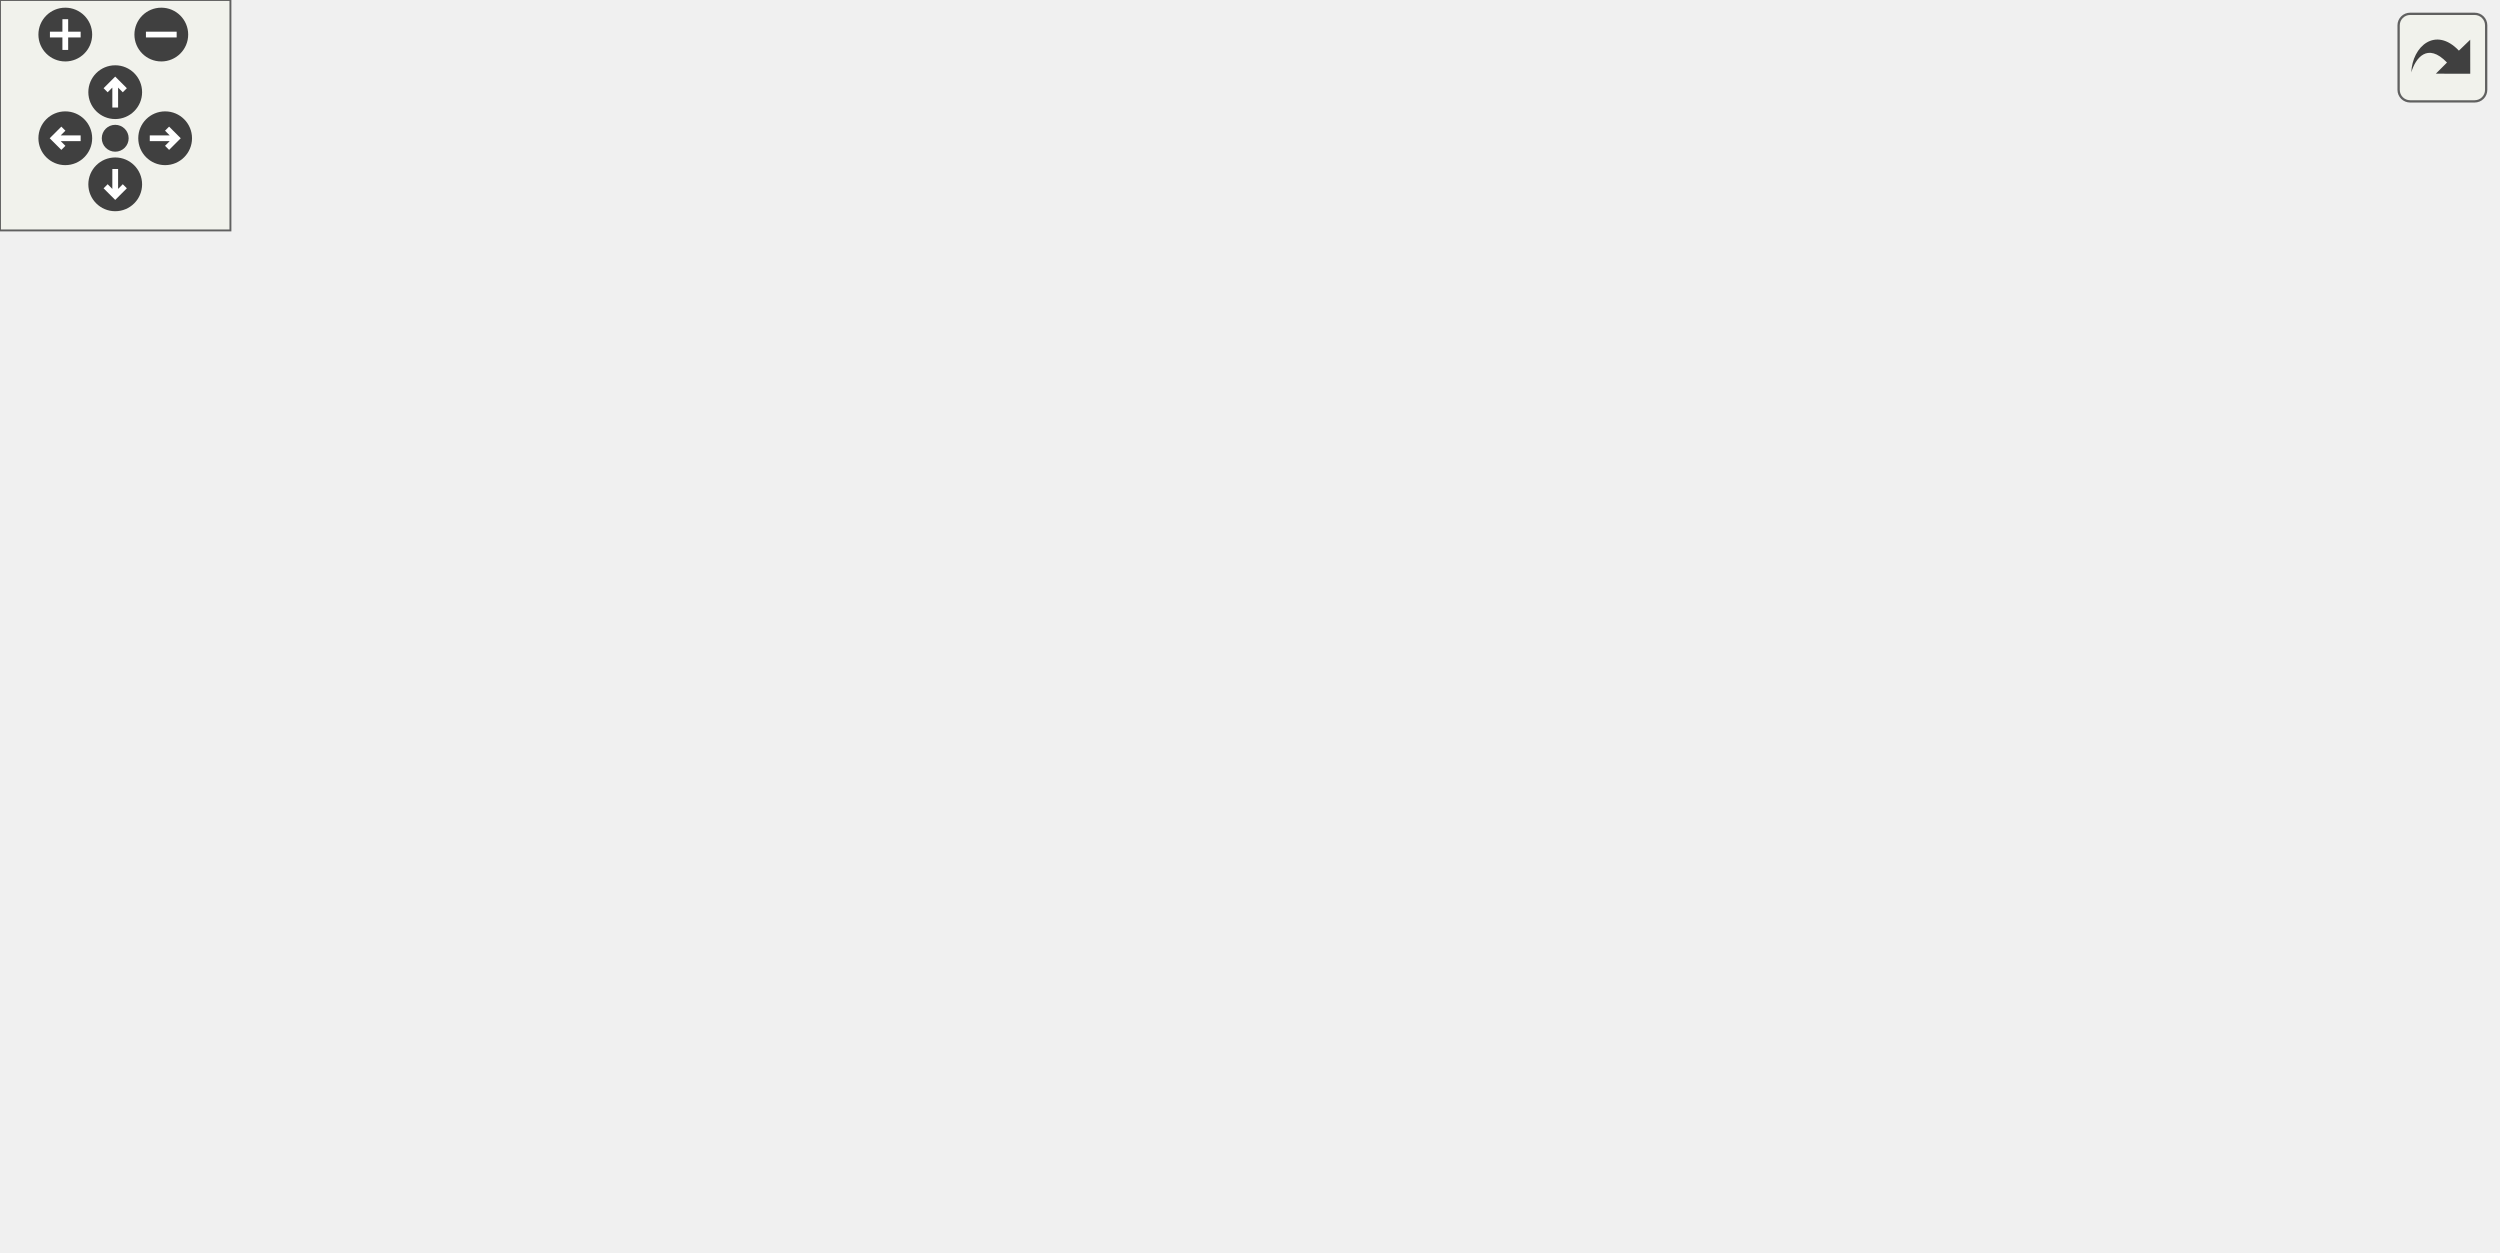
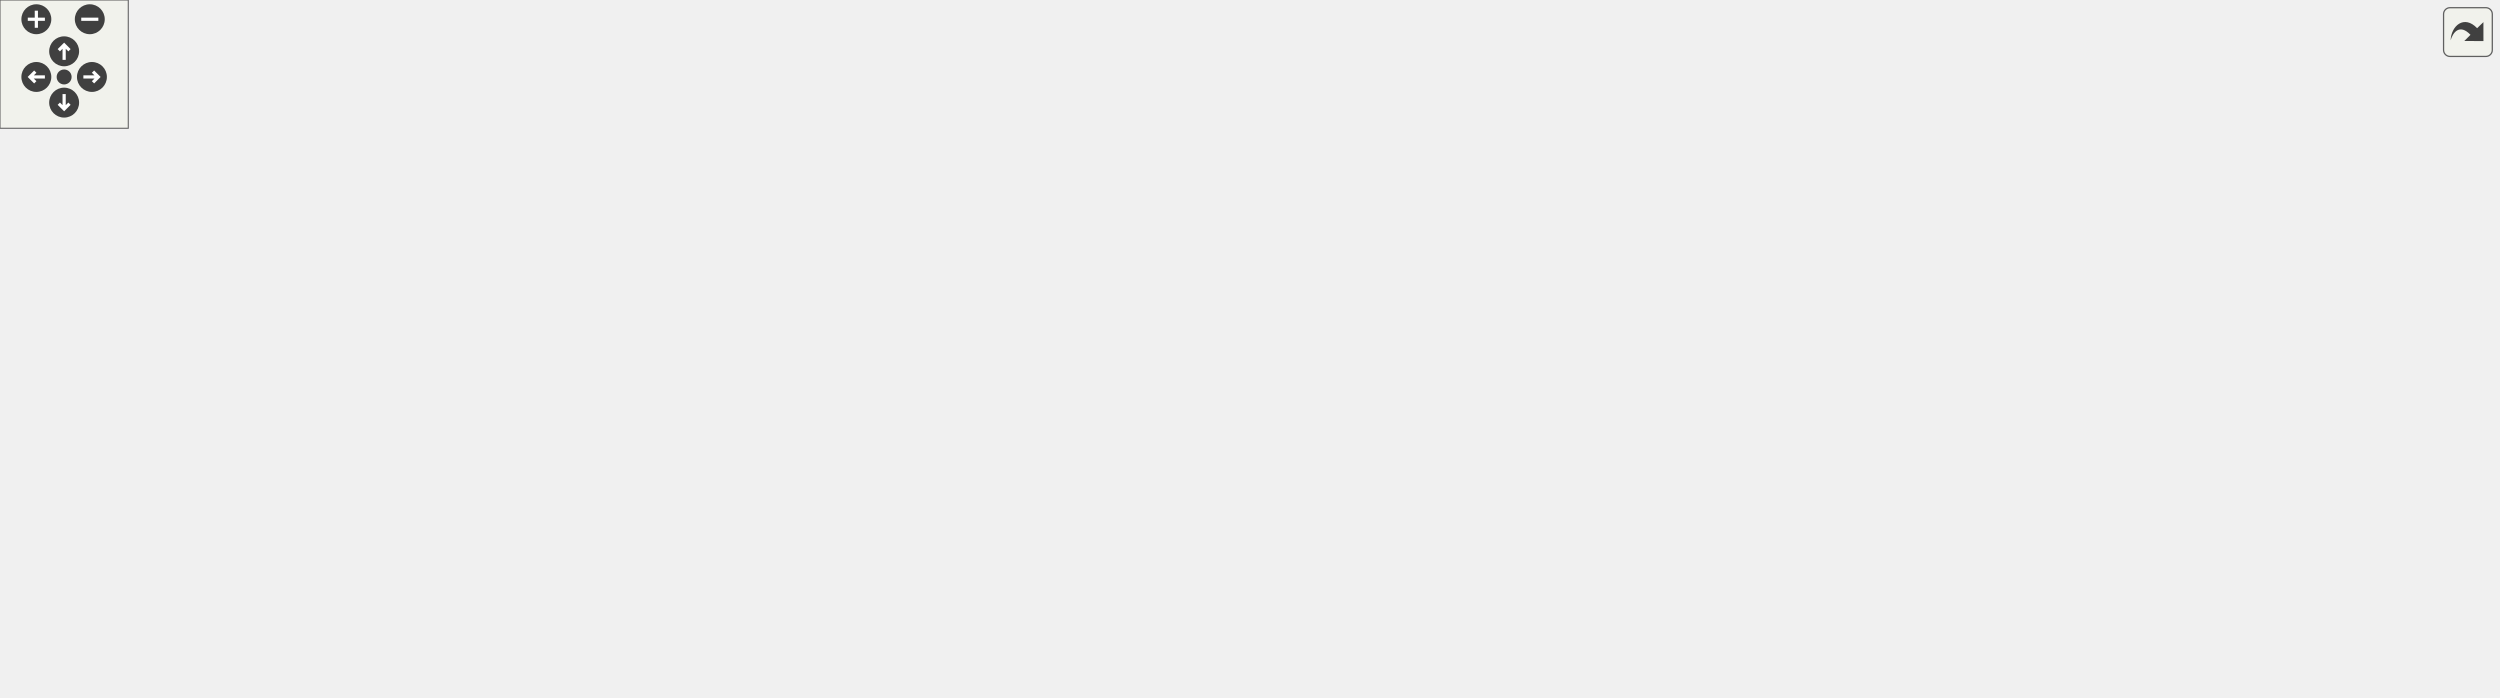
<svg xmlns="http://www.w3.org/2000/svg" xmlns:xlink="http://www.w3.org/1999/xlink" id="main" version="1.1" xml:space="preserve">
  <style type="text/css">
.edge:hover path { stroke: red; }
.edge:hover polygon { stroke: red; fill: red; }
</style>
  <defs>
    <circle id="rim" cx="0" cy="0" r="7" />
    <circle id="rim2" cx="0" cy="0" r="3.5" />
    <g id="zoomPlus">
      <use xlink:href="#rim" fill="#404040">
        <set attributeName="fill" to="#808080" begin="zoomplus.mouseover" end="zoomplus.mouseout" />
      </use>
      <path d="M-4,0h8M0,-4v8" fill="none" stroke="white" stroke-width="1.5" pointer-events="none" />
    </g>
    <g id="zoomMin">
      <use xlink:href="#rim" fill="#404040">
        <set attributeName="fill" to="#808080" begin="zoomminus.mouseover" end="zoomminus.mouseout" />
      </use>
      <path d="M-4,0h8" fill="none" stroke="white" stroke-width="1.5" pointer-events="none" />
    </g>
    <g id="dirArrow">
      <path fill="none" stroke="white" stroke-width="1.5" d="M0,-3.0v7 M-2.5,-0.5L0,-3.0L2.5,-0.5" />
    </g>
    <g id="resetDef">
      <use xlink:href="#rim2" fill="#404040">
        <set attributeName="fill" to="#808080" begin="reset.mouseover" end="reset.mouseout" />
      </use>
    </g>
  </defs>
  <svg id="graph" class="graph">
    <g id="viewport">
      <g id="node1" class="node">
        <g id="a_node1">
          <a xlink:title=" ">
-             <polygon fill="#bfbfbf" stroke="black" points="297.47,-224.5 297.47,-265.5 439.47,-265.5 439.47,-224.5 297.47,-224.5" />
-             <text text-anchor="start" x="305.47" y="-253.5" font-family="Helvetica,sans-Serif" font-size="10.00">/home/runner/work/307lib</text>
-             <text text-anchor="start" x="305.47" y="-242.5" font-family="Helvetica,sans-Serif" font-size="10.00">/307lib/TermAPI/include</text>
-             <text text-anchor="middle" x="368.47" y="-231.5" font-family="Helvetica,sans-Serif" font-size="10.00">/setcolor.hpp</text>
+             <polygon fill="#bfbfbf" stroke="black" points="103.38,-224.5 103.38,-265.5 245.38,-265.5 245.38,-224.5 103.38,-224.5" />
+             <text text-anchor="start" x="111.38" y="-253.5" font-family="Helvetica,sans-Serif" font-size="10.00">/home/runner/work/307lib</text>
+             <text text-anchor="start" x="111.38" y="-242.5" font-family="Helvetica,sans-Serif" font-size="10.00">/307lib/TermAPI/include</text>
+             <text text-anchor="middle" x="174.38" y="-231.5" font-family="Helvetica,sans-Serif" font-size="10.00">/setcolor.hpp</text>
          </a>
        </g>
      </g>
      <g id="node2" class="node">
        <g id="a_node2">
          <a xlink:href="sysarch_8h.html" target="_top" xlink:title="Contains preprocessor definitions useful for determining properties of the host system.">
-             <polygon fill="none" stroke="black" points="166.97,-0.5 166.97,-19.5 229.97,-19.5 229.97,-0.5 166.97,-0.5" />
-             <text text-anchor="middle" x="198.47" y="-7.5" font-family="Helvetica,sans-Serif" font-size="10.00">sysarch.h</text>
+             <polygon fill="none" stroke="black" points="185.88,-0.5 185.88,-19.5 248.88,-19.5 248.88,-0.5 185.88,-0.5" />
+             <text text-anchor="middle" x="217.38" y="-7.5" font-family="Helvetica,sans-Serif" font-size="10.00">sysarch.h</text>
          </a>
        </g>
      </g>
      <g id="edge1" class="edge">
-         <path fill="none" stroke="midnightblue" d="M297.45,-233.98C211.55,-217.64 70.49,-176.3 6.47,-76 -28.94,-20.53 89.82,-11.42 156.42,-10.53" />
-         <polygon fill="midnightblue" stroke="midnightblue" points="156.65,-14.03 166.63,-10.45 156.6,-7.03 156.65,-14.03" />
+         <path fill="none" stroke="midnightblue" d="M107.05,-224.46C52.86,-204.37 -12.1,-168.03 2.38,-112 9.49,-84.46 10.77,-73.27 33.38,-56 74.84,-24.31 135.6,-14.62 175.8,-11.83" />
+         <polygon fill="midnightblue" stroke="midnightblue" points="176.03,-15.32 185.81,-11.25 175.62,-8.33 176.03,-15.32" />
      </g>
      <g id="node3" class="node">
        <g id="a_node3">
          <a xlink:href="color-format_8hpp.html" target="_top" xlink:title=" ">
-             <polygon fill="none" stroke="black" points="319.47,-168.5 319.47,-187.5 417.47,-187.5 417.47,-168.5 319.47,-168.5" />
-             <text text-anchor="middle" x="368.47" y="-175.5" font-family="Helvetica,sans-Serif" font-size="10.00">color-format.hpp</text>
+             <polygon fill="none" stroke="black" points="164.38,-168.5 164.38,-187.5 262.38,-187.5 262.38,-168.5 164.38,-168.5" />
+             <text text-anchor="middle" x="213.38" y="-175.5" font-family="Helvetica,sans-Serif" font-size="10.00">color-format.hpp</text>
          </a>
        </g>
      </g>
      <g id="edge2" class="edge">
-         <path fill="none" stroke="midnightblue" d="M368.47,-224.5C368.47,-216.07 368.47,-206.24 368.47,-197.87" />
-         <polygon fill="midnightblue" stroke="midnightblue" points="371.97,-197.65 368.47,-187.65 364.97,-197.65 371.97,-197.65" />
+         <path fill="none" stroke="midnightblue" d="M186.08,-224.5C191.43,-215.59 197.71,-205.11 202.9,-196.46" />
+         <polygon fill="midnightblue" stroke="midnightblue" points="206.04,-198.03 208.19,-187.65 200.04,-194.43 206.04,-198.03" />
      </g>
      <g id="node4" class="node">
        <g id="a_node4">
          <a xlink:href="_segments_8h.html" target="_top" xlink:title="Contains constant ANSI sequence segment definitions.">
-             <polygon fill="none" stroke="black" points="467.47,-112.5 467.47,-131.5 541.47,-131.5 541.47,-112.5 467.47,-112.5" />
-             <text text-anchor="middle" x="504.47" y="-119.5" font-family="Helvetica,sans-Serif" font-size="10.00">Segments.h</text>
+             <polygon fill="none" stroke="black" points="11.38,-112.5 11.38,-131.5 85.38,-131.5 85.38,-112.5 11.38,-112.5" />
+             <text text-anchor="middle" x="48.38" y="-119.5" font-family="Helvetica,sans-Serif" font-size="10.00">Segments.h</text>
          </a>
        </g>
      </g>
      <g id="edge23" class="edge">
-         <path fill="none" stroke="midnightblue" d="M390.62,-224.29C417.55,-200.33 462.44,-160.39 487.04,-138.51" />
-         <polygon fill="midnightblue" stroke="midnightblue" points="489.68,-140.84 494.83,-131.57 485.03,-135.61 489.68,-140.84" />
+         <path fill="none" stroke="midnightblue" d="M153.85,-224.29C128.9,-200.33 87.31,-160.39 64.52,-138.51" />
+         <polygon fill="midnightblue" stroke="midnightblue" points="66.94,-135.98 57.31,-131.57 62.1,-141.03 66.94,-135.98" />
      </g>
      <g id="node5" class="node">
        <g id="a_node5">
          <a xlink:href="_sequence_8hpp.html" target="_top" xlink:title="Contains the ANSI::Sequence object.">
-             <polygon fill="none" stroke="black" points="212.97,-112.5 212.97,-131.5 297.97,-131.5 297.97,-112.5 212.97,-112.5" />
-             <text text-anchor="middle" x="255.47" y="-119.5" font-family="Helvetica,sans-Serif" font-size="10.00">Sequence.hpp</text>
+             <polygon fill="none" stroke="black" points="170.88,-112.5 170.88,-131.5 255.88,-131.5 255.88,-112.5 170.88,-112.5" />
+             <text text-anchor="middle" x="213.38" y="-119.5" font-family="Helvetica,sans-Serif" font-size="10.00">Sequence.hpp</text>
          </a>
        </g>
      </g>
      <g id="edge22" class="edge">
-         <path fill="none" stroke="midnightblue" d="M347.02,-224.28C335.86,-213.77 322.14,-200.46 310.47,-188 295.55,-172.07 279.54,-152.89 268.66,-139.51" />
-         <polygon fill="midnightblue" stroke="midnightblue" points="271.32,-137.23 262.32,-131.65 265.88,-141.63 271.32,-137.23" />
+         <path fill="none" stroke="midnightblue" d="M162.36,-224.49C154.26,-208.65 146.52,-186.08 155.38,-168 161.9,-154.68 174.47,-144.18 186.25,-136.68" />
+         <polygon fill="midnightblue" stroke="midnightblue" points="188.15,-139.62 194.99,-131.53 184.6,-133.59 188.15,-139.62" />
      </g>
      <g id="node16" class="node">
        <g id="a_node16">
          <a xlink:href="color-values_8h.html" target="_top" xlink:title="Contains constant variables used to map hexadecimal color codes to recognizable words.">
-             <polygon fill="none" stroke="black" points="473.97,-168.5 473.97,-187.5 558.97,-187.5 558.97,-168.5 473.97,-168.5" />
-             <text text-anchor="middle" x="516.47" y="-175.5" font-family="Helvetica,sans-Serif" font-size="10.00">color-values.h</text>
+             <polygon fill="none" stroke="black" points="280.88,-168.5 280.88,-187.5 365.88,-187.5 365.88,-168.5 280.88,-168.5" />
+             <text text-anchor="middle" x="323.38" y="-175.5" font-family="Helvetica,sans-Serif" font-size="10.00">color-values.h</text>
          </a>
        </g>
      </g>
      <g id="edge21" class="edge">
-         <path fill="none" stroke="midnightblue" d="M412.87,-224.5C436.98,-213.91 466.11,-201.12 487.33,-191.8" />
-         <polygon fill="midnightblue" stroke="midnightblue" points="489.02,-194.88 496.76,-187.65 486.2,-188.47 489.02,-194.88" />
+         <path fill="none" stroke="midnightblue" d="M219.08,-224.5C243.46,-213.86 272.94,-201 294.33,-191.67" />
+         <polygon fill="midnightblue" stroke="midnightblue" points="295.78,-194.86 303.54,-187.65 292.98,-188.44 295.78,-194.86" />
+       </g>
+       <g id="node17" class="node">
+         <g id="a_node17">
+           <a xlink:href="color-transform_8hpp.html" target="_top" xlink:title="Contains functions for transforming color values between different formats.">
+             <polygon fill="none" stroke="black" points="486.88,-168.5 486.88,-187.5 599.88,-187.5 599.88,-168.5 486.88,-168.5" />
+             <text text-anchor="middle" x="543.38" y="-175.5" font-family="Helvetica,sans-Serif" font-size="10.00">color-transform.hpp</text>
+           </a>
+         </g>
+       </g>
+       <g id="edge24" class="edge">
+         <path fill="none" stroke="midnightblue" d="M245.52,-231.47C315.2,-219.19 420.09,-200.72 485.01,-189.28" />
+         <polygon fill="midnightblue" stroke="midnightblue" points="485.84,-192.69 495.08,-187.51 484.62,-185.8 485.84,-192.69" />
      </g>
      <g id="edge3" class="edge">
-         <path fill="none" stroke="midnightblue" d="M361,-168.44C343.17,-148.14 296.37,-95.83 253.47,-56 242.05,-45.4 228.52,-34.31 217.73,-25.79" />
-         <polygon fill="midnightblue" stroke="midnightblue" points="219.8,-22.97 209.76,-19.57 215.49,-28.49 219.8,-22.97" />
+         <path fill="none" stroke="midnightblue" d="M197.59,-168.34C155.74,-145.32 44.87,-83.82 40.38,-76 35.95,-68.29 34.92,-63.02 40.38,-56 56.8,-34.88 128.47,-22.05 175.42,-15.76" />
+         <polygon fill="midnightblue" stroke="midnightblue" points="176.15,-19.2 185.62,-14.44 175.25,-12.25 176.15,-19.2" />
      </g>
      <g id="edge4" class="edge">
-         <path fill="none" stroke="midnightblue" d="M390.02,-168.44C412.5,-159.52 447.95,-145.44 473.45,-135.32" />
-         <polygon fill="midnightblue" stroke="midnightblue" points="475.01,-138.46 483.02,-131.52 472.43,-131.95 475.01,-138.46" />
+         <path fill="none" stroke="midnightblue" d="M187.23,-168.44C159.35,-159.32 115.03,-144.81 83.98,-134.65" />
+         <polygon fill="midnightblue" stroke="midnightblue" points="84.99,-131.3 74.4,-131.52 82.82,-137.95 84.99,-131.3" />
      </g>
      <g id="edge5" class="edge">
-         <path fill="none" stroke="midnightblue" d="M350.56,-168.44C332.21,-159.68 303.46,-145.94 282.37,-135.86" />
-         <polygon fill="midnightblue" stroke="midnightblue" points="283.82,-132.67 273.29,-131.52 280.8,-138.99 283.82,-132.67" />
+         <path fill="none" stroke="midnightblue" d="M213.38,-168.08C213.38,-161.01 213.38,-150.86 213.38,-141.99" />
+         <polygon fill="midnightblue" stroke="midnightblue" points="216.88,-141.75 213.38,-131.75 209.88,-141.75 216.88,-141.75" />
      </g>
      <g id="node6" class="node">
        <g id="a_node6">
          <a xlink:href="var_8hpp.html" target="_top" xlink:title="Contains helper methods for variadic templates &amp; tuples, as well as C++20 concepts....">
-             <polygon fill="none" stroke="black" points="357.97,-56.5 357.97,-75.5 410.97,-75.5 410.97,-56.5 357.97,-56.5" />
-             <text text-anchor="middle" x="384.47" y="-63.5" font-family="Helvetica,sans-Serif" font-size="10.00">var.hpp</text>
+             <polygon fill="none" stroke="black" points="429.88,-56.5 429.88,-75.5 482.88,-75.5 482.88,-56.5 429.88,-56.5" />
+             <text text-anchor="middle" x="456.38" y="-63.5" font-family="Helvetica,sans-Serif" font-size="10.00">var.hpp</text>
          </a>
        </g>
      </g>
      <g id="edge19" class="edge">
-         <path fill="none" stroke="midnightblue" d="M369.72,-168.37C372.3,-150.62 378.26,-109.67 381.76,-85.6" />
-         <polygon fill="midnightblue" stroke="midnightblue" points="385.24,-85.99 383.22,-75.59 378.31,-84.98 385.24,-85.99" />
+         <path fill="none" stroke="midnightblue" d="M232.45,-168.37C275.03,-149.09 378.06,-102.45 428.12,-79.79" />
+         <polygon fill="midnightblue" stroke="midnightblue" points="429.73,-82.9 437.4,-75.59 426.84,-76.53 429.73,-82.9" />
      </g>
      <g id="node9" class="node">
        <g id="a_node9">
          <a xlink:title=" ">
-             <polygon fill="none" stroke="#bfbfbf" points="604.97,-0.5 604.97,-19.5 649.97,-19.5 649.97,-0.5 604.97,-0.5" />
-             <text text-anchor="middle" x="627.47" y="-7.5" font-family="Helvetica,sans-Serif" font-size="10.00">utility</text>
+             <polygon fill="none" stroke="#bfbfbf" points="705.88,-0.5 705.88,-19.5 750.88,-19.5 750.88,-0.5 705.88,-0.5" />
+             <text text-anchor="middle" x="728.38" y="-7.5" font-family="Helvetica,sans-Serif" font-size="10.00">utility</text>
          </a>
        </g>
      </g>
      <g id="edge20" class="edge">
-         <path fill="none" stroke="midnightblue" d="M379.61,-168.47C396.4,-155.73 429.32,-131.18 458.47,-112 508.62,-78.99 569.52,-43.73 602.8,-24.85" />
-         <polygon fill="midnightblue" stroke="midnightblue" points="604.83,-27.72 611.81,-19.75 601.38,-21.63 604.83,-27.72" />
+         <path fill="none" stroke="midnightblue" d="M262.4,-169.22C265.44,-168.79 268.45,-168.38 271.38,-168 422.06,-148.34 469.22,-185.68 611.38,-132 651.64,-116.8 661.31,-107.74 690.38,-76 703.18,-62.02 713.68,-43.02 720.37,-29.17" />
+         <polygon fill="midnightblue" stroke="midnightblue" points="723.7,-30.3 724.72,-19.76 717.34,-27.37 723.7,-30.3" />
      </g>
      <g id="edge6" class="edge">
-         <path fill="none" stroke="midnightblue" d="M253.69,-112.19C250.85,-99.3 244.58,-74.8 234.47,-56 228.91,-45.67 220.89,-35.36 213.83,-27.22" />
-         <polygon fill="midnightblue" stroke="midnightblue" points="216.26,-24.69 206.96,-19.61 211.06,-29.38 216.26,-24.69" />
+         <path fill="none" stroke="midnightblue" d="M213.69,-112.37C214.34,-94.62 215.83,-53.67 216.7,-29.6" />
+         <polygon fill="midnightblue" stroke="midnightblue" points="220.2,-29.71 217.07,-19.59 213.2,-29.46 220.2,-29.71" />
      </g>
      <g id="edge7" class="edge">
-         <path fill="none" stroke="midnightblue" d="M275.91,-112.44C297.14,-103.56 330.56,-89.56 354.72,-79.45" />
-         <polygon fill="midnightblue" stroke="midnightblue" points="356.25,-82.61 364.12,-75.52 353.54,-76.15 356.25,-82.61" />
+         <path fill="none" stroke="midnightblue" d="M251.88,-112.44C297.94,-102.21 374.49,-85.2 419.72,-75.15" />
+         <polygon fill="midnightblue" stroke="midnightblue" points="420.69,-78.52 429.69,-72.93 419.17,-71.68 420.69,-78.52" />
      </g>
      <g id="node8" class="node">
        <g id="a_node8">
          <a xlink:title=" ">
-             <polygon fill="none" stroke="#bfbfbf" points="248.47,-0.5 248.47,-19.5 292.47,-19.5 292.47,-0.5 248.47,-0.5" />
-             <text text-anchor="middle" x="270.47" y="-7.5" font-family="Helvetica,sans-Serif" font-size="10.00">string</text>
+             <polygon fill="none" stroke="#bfbfbf" points="565.38,-0.5 565.38,-19.5 609.38,-19.5 609.38,-0.5 565.38,-0.5" />
+             <text text-anchor="middle" x="587.38" y="-7.5" font-family="Helvetica,sans-Serif" font-size="10.00">string</text>
          </a>
        </g>
      </g>
      <g id="edge16" class="edge">
-         <path fill="none" stroke="midnightblue" d="M258.32,-112.49C261.19,-103.53 265.46,-88.94 267.47,-76 269.84,-60.63 270.53,-42.99 270.66,-29.97" />
-         <polygon fill="midnightblue" stroke="midnightblue" points="274.16,-29.89 270.66,-19.89 267.16,-29.89 274.16,-29.89" />
+         <path fill="none" stroke="midnightblue" d="M222.77,-112.34C238.92,-98.01 273.56,-69.59 308.38,-56 409.19,-16.65 445.47,-42.05 555.32,-19.92" />
+         <polygon fill="midnightblue" stroke="midnightblue" points="556.05,-23.34 565.12,-17.86 554.61,-16.49 556.05,-23.34" />
      </g>
      <g id="node13" class="node">
        <g id="a_node13">
          <a xlink:title=" ">
-             <polygon fill="none" stroke="#bfbfbf" points="15.97,-56.5 15.97,-75.5 72.97,-75.5 72.97,-56.5 15.97,-56.5" />
-             <text text-anchor="middle" x="44.47" y="-63.5" font-family="Helvetica,sans-Serif" font-size="10.00">ostream</text>
+             <polygon fill="none" stroke="#bfbfbf" points="127.88,-56.5 127.88,-75.5 184.88,-75.5 184.88,-56.5 127.88,-56.5" />
+             <text text-anchor="middle" x="156.38" y="-63.5" font-family="Helvetica,sans-Serif" font-size="10.00">ostream</text>
          </a>
        </g>
      </g>
      <g id="edge15" class="edge">
-         <path fill="none" stroke="midnightblue" d="M222.03,-112.44C184.19,-102.76 122.65,-87.01 82.87,-76.83" />
-         <polygon fill="midnightblue" stroke="midnightblue" points="83.56,-73.39 73.01,-74.3 81.83,-80.17 83.56,-73.39" />
+         <path fill="none" stroke="midnightblue" d="M204.22,-112.32C195.88,-104.42 183.35,-92.55 173.2,-82.94" />
+         <polygon fill="midnightblue" stroke="midnightblue" points="175.37,-80.17 165.7,-75.83 170.55,-85.25 175.37,-80.17" />
      </g>
      <g id="node14" class="node">
        <g id="a_node14">
          <a xlink:title=" ">
-             <polygon fill="none" stroke="#bfbfbf" points="91.47,-56.5 91.47,-75.5 147.47,-75.5 147.47,-56.5 91.47,-56.5" />
-             <text text-anchor="middle" x="119.47" y="-63.5" font-family="Helvetica,sans-Serif" font-size="10.00">sstream</text>
+             <polygon fill="none" stroke="#bfbfbf" points="317.38,-56.5 317.38,-75.5 373.38,-75.5 373.38,-56.5 317.38,-56.5" />
+             <text text-anchor="middle" x="345.38" y="-63.5" font-family="Helvetica,sans-Serif" font-size="10.00">sstream</text>
          </a>
        </g>
      </g>
      <g id="edge17" class="edge">
-         <path fill="none" stroke="midnightblue" d="M233.92,-112.44C211.43,-103.52 175.98,-89.44 150.49,-79.32" />
-         <polygon fill="midnightblue" stroke="midnightblue" points="151.5,-75.95 140.91,-75.52 148.92,-82.46 151.5,-75.95" />
+         <path fill="none" stroke="midnightblue" d="M234.29,-112.44C256.11,-103.52 290.53,-89.44 315.27,-79.32" />
+         <polygon fill="midnightblue" stroke="midnightblue" points="316.63,-82.54 324.56,-75.52 313.98,-76.06 316.63,-82.54" />
      </g>
      <g id="node15" class="node">
        <g id="a_node15">
          <a xlink:title=" ">
-             <polygon fill="none" stroke="#bfbfbf" points="165.47,-56.5 165.47,-75.5 225.47,-75.5 225.47,-56.5 165.47,-56.5" />
-             <text text-anchor="middle" x="195.47" y="-63.5" font-family="Helvetica,sans-Serif" font-size="10.00">concepts</text>
+             <polygon fill="none" stroke="#bfbfbf" points="49.38,-56.5 49.38,-75.5 109.38,-75.5 109.38,-56.5 49.38,-56.5" />
+             <text text-anchor="middle" x="79.38" y="-63.5" font-family="Helvetica,sans-Serif" font-size="10.00">concepts</text>
          </a>
        </g>
      </g>
      <g id="edge18" class="edge">
-         <path fill="none" stroke="midnightblue" d="M245.83,-112.32C236.96,-104.34 223.59,-92.31 212.86,-82.65" />
-         <polygon fill="midnightblue" stroke="midnightblue" points="215.06,-79.92 205.28,-75.83 210.37,-85.13 215.06,-79.92" />
+         <path fill="none" stroke="midnightblue" d="M192.14,-112.44C169.99,-103.52 135.06,-89.44 109.94,-79.32" />
+         <polygon fill="midnightblue" stroke="midnightblue" points="111.09,-76.01 100.51,-75.52 108.48,-82.5 111.09,-76.01" />
      </g>
      <g id="edge8" class="edge">
-         <path fill="none" stroke="midnightblue" d="M357.82,-57.26C326.32,-48.12 273.65,-32.83 237.54,-22.34" />
-         <polygon fill="midnightblue" stroke="midnightblue" points="238.41,-18.95 227.83,-19.52 236.45,-25.67 238.41,-18.95" />
+         <path fill="none" stroke="midnightblue" d="M429.43,-58.91C387.94,-49.54 308.11,-31.5 259.11,-20.43" />
+         <polygon fill="midnightblue" stroke="midnightblue" points="259.68,-16.97 249.15,-18.18 258.13,-23.8 259.68,-16.97" />
      </g>
      <g id="node7" class="node">
        <g id="a_node7">
          <a xlink:title=" ">
-             <polygon fill="none" stroke="#bfbfbf" points="539.97,-0.5 539.97,-19.5 586.97,-19.5 586.97,-0.5 539.97,-0.5" />
-             <text text-anchor="middle" x="563.47" y="-7.5" font-family="Helvetica,sans-Serif" font-size="10.00">vector</text>
+             <polygon fill="none" stroke="#bfbfbf" points="499.88,-0.5 499.88,-19.5 546.88,-19.5 546.88,-0.5 499.88,-0.5" />
+             <text text-anchor="middle" x="523.38" y="-7.5" font-family="Helvetica,sans-Serif" font-size="10.00">vector</text>
          </a>
        </g>
      </g>
      <g id="edge9" class="edge">
-         <path fill="none" stroke="midnightblue" d="M411.26,-56.92C443.04,-47.33 496.02,-31.35 530.34,-20.99" />
-         <polygon fill="midnightblue" stroke="midnightblue" points="531.35,-24.34 539.92,-18.1 529.33,-17.64 531.35,-24.34" />
+         <path fill="none" stroke="midnightblue" d="M467.14,-56.32C477.14,-48.26 492.26,-36.08 504.31,-26.37" />
+         <polygon fill="midnightblue" stroke="midnightblue" points="506.83,-28.83 512.42,-19.83 502.43,-23.38 506.83,-28.83" />
      </g>
      <g id="edge10" class="edge">
-         <path fill="none" stroke="midnightblue" d="M366.4,-56.44C347.89,-47.68 318.88,-33.94 297.61,-23.86" />
-         <polygon fill="midnightblue" stroke="midnightblue" points="298.98,-20.63 288.44,-19.52 295.98,-26.96 298.98,-20.63" />
+         <path fill="none" stroke="midnightblue" d="M477.13,-56.44C498.69,-47.56 532.64,-33.56 557.17,-23.45" />
+         <polygon fill="midnightblue" stroke="midnightblue" points="558.81,-26.56 566.72,-19.52 556.14,-20.09 558.81,-26.56" />
      </g>
      <g id="edge11" class="edge">
-         <path fill="none" stroke="midnightblue" d="M411.36,-59.06C416.06,-58.03 420.91,-56.98 425.47,-56 498.28,-40.34 519.41,-38.93 594.85,-20.28" />
-         <polygon fill="midnightblue" stroke="midnightblue" points="595.98,-23.6 604.83,-17.78 594.28,-16.81 595.98,-23.6" />
+         <path fill="none" stroke="midnightblue" d="M482.95,-59.72C533.06,-49.78 641.34,-28.28 695.76,-17.47" />
+         <polygon fill="midnightblue" stroke="midnightblue" points="696.46,-20.91 705.58,-15.53 695.09,-14.04 696.46,-20.91" />
      </g>
      <g id="node10" class="node">
        <g id="a_node10">
          <a xlink:title=" ">
-             <polygon fill="none" stroke="#bfbfbf" points="310.97,-0.5 310.97,-19.5 351.97,-19.5 351.97,-0.5 310.97,-0.5" />
-             <text text-anchor="middle" x="331.47" y="-7.5" font-family="Helvetica,sans-Serif" font-size="10.00">tuple</text>
+             <polygon fill="none" stroke="#bfbfbf" points="270.88,-0.5 270.88,-19.5 311.88,-19.5 311.88,-0.5 270.88,-0.5" />
+             <text text-anchor="middle" x="291.38" y="-7.5" font-family="Helvetica,sans-Serif" font-size="10.00">tuple</text>
          </a>
        </g>
      </g>
      <g id="edge12" class="edge">
-         <path fill="none" stroke="midnightblue" d="M375.71,-56.08C368,-48.22 356.56,-36.57 347.25,-27.08" />
-         <polygon fill="midnightblue" stroke="midnightblue" points="349.56,-24.44 340.05,-19.75 344.56,-29.34 349.56,-24.44" />
+         <path fill="none" stroke="midnightblue" d="M430.23,-56.44C400.84,-46.82 353.17,-31.22 322.05,-21.04" />
+         <polygon fill="midnightblue" stroke="midnightblue" points="322.77,-17.59 312.18,-17.81 320.59,-24.24 322.77,-17.59" />
      </g>
      <g id="node11" class="node">
        <g id="a_node11">
          <a xlink:title=" ">
-             <polygon fill="none" stroke="#bfbfbf" points="369.97,-0.5 369.97,-19.5 438.97,-19.5 438.97,-0.5 369.97,-0.5" />
-             <text text-anchor="middle" x="404.47" y="-7.5" font-family="Helvetica,sans-Serif" font-size="10.00">type_traits</text>
+             <polygon fill="none" stroke="#bfbfbf" points="329.88,-0.5 329.88,-19.5 398.88,-19.5 398.88,-0.5 329.88,-0.5" />
+             <text text-anchor="middle" x="364.38" y="-7.5" font-family="Helvetica,sans-Serif" font-size="10.00">type_traits</text>
          </a>
        </g>
      </g>
      <g id="edge13" class="edge">
-         <path fill="none" stroke="midnightblue" d="M387.77,-56.08C390.45,-48.85 394.31,-38.41 397.65,-29.4" />
-         <polygon fill="midnightblue" stroke="midnightblue" points="401.03,-30.34 401.22,-19.75 394.47,-27.91 401.03,-30.34" />
+         <path fill="none" stroke="midnightblue" d="M441.6,-56.32C427.11,-47.82 404.8,-34.73 387.88,-24.8" />
+         <polygon fill="midnightblue" stroke="midnightblue" points="389.52,-21.7 379.12,-19.65 385.97,-27.74 389.52,-21.7" />
      </g>
      <g id="node12" class="node">
        <g id="a_node12">
          <a xlink:title=" ">
-             <polygon fill="none" stroke="#bfbfbf" points="456.97,-0.5 456.97,-19.5 521.97,-19.5 521.97,-0.5 456.97,-0.5" />
-             <text text-anchor="middle" x="489.47" y="-7.5" font-family="Helvetica,sans-Serif" font-size="10.00">functional</text>
+             <polygon fill="none" stroke="#bfbfbf" points="416.88,-0.5 416.88,-19.5 481.88,-19.5 481.88,-0.5 416.88,-0.5" />
+             <text text-anchor="middle" x="449.38" y="-7.5" font-family="Helvetica,sans-Serif" font-size="10.00">functional</text>
          </a>
        </g>
      </g>
      <g id="edge14" class="edge">
-         <path fill="none" stroke="midnightblue" d="M401.34,-56.32C418.17,-47.66 444.27,-34.24 463.7,-24.25" />
-         <polygon fill="midnightblue" stroke="midnightblue" points="465.35,-27.34 472.64,-19.65 462.14,-21.12 465.35,-27.34" />
+         <path fill="none" stroke="midnightblue" d="M455.22,-56.08C454.29,-48.93 452.96,-38.64 451.8,-29.69" />
+         <polygon fill="midnightblue" stroke="midnightblue" points="455.27,-29.22 450.51,-19.75 448.33,-30.12 455.27,-29.22" />
+       </g>
+       <g id="edge25" class="edge">
+         <path fill="none" stroke="midnightblue" d="M517.83,-168.47C492.93,-159.95 454.14,-146.11 421.38,-132 369.9,-109.83 356.45,-104.83 308.38,-76 282.33,-60.38 254.15,-39.59 236.16,-25.77" />
+         <polygon fill="midnightblue" stroke="midnightblue" points="238.24,-22.96 228.2,-19.6 233.96,-28.49 238.24,-22.96" />
+       </g>
+       <g id="edge32" class="edge">
+         <path fill="none" stroke="midnightblue" d="M523.3,-168.43C508.04,-160.93 487.64,-148.64 475.38,-132 465.46,-118.54 460.7,-99.98 458.42,-86.14" />
+         <polygon fill="midnightblue" stroke="midnightblue" points="461.84,-85.28 457.04,-75.84 454.9,-86.21 461.84,-85.28" />
+       </g>
+       <g id="edge44" class="edge">
+         <path fill="none" stroke="midnightblue" d="M600.25,-170.22C646.96,-163.37 707.87,-151.04 723.38,-132 747.2,-102.76 740.09,-55.09 733.7,-29.17" />
+         <polygon fill="midnightblue" stroke="midnightblue" points="737.08,-28.26 731.1,-19.51 730.32,-30.08 737.08,-28.26" />
+       </g>
+       <g id="edge45" class="edge">
+         <path fill="none" stroke="midnightblue" d="M527.42,-168.46C510.68,-159.47 483.61,-144.86 460.38,-132 428.81,-114.52 392.61,-93.98 369.39,-80.74" />
+         <polygon fill="midnightblue" stroke="midnightblue" points="371,-77.63 360.58,-75.71 367.53,-83.7 371,-77.63" />
+       </g>
+       <g id="node18" class="node">
+         <g id="a_node18">
+           <a xlink:href="make__exception_8hpp.html" target="_top" xlink:title=" ">
+             <polygon fill="none" stroke="black" points="484.38,-112.5 484.38,-131.5 602.38,-131.5 602.38,-112.5 484.38,-112.5" />
+             <text text-anchor="middle" x="543.38" y="-119.5" font-family="Helvetica,sans-Serif" font-size="10.00">make_exception.hpp</text>
+           </a>
+         </g>
+       </g>
+       <g id="edge26" class="edge">
+         <path fill="none" stroke="midnightblue" d="M543.38,-168.08C543.38,-161.01 543.38,-150.86 543.38,-141.99" />
+         <polygon fill="midnightblue" stroke="midnightblue" points="546.88,-141.75 543.38,-131.75 539.88,-141.75 546.88,-141.75" />
+       </g>
+       <g id="node21" class="node">
+         <g id="a_node21">
+           <a xlink:href="math_8hpp.html" target="_top" xlink:title=" ">
+             <polygon fill="none" stroke="black" points="819.88,-112.5 819.88,-131.5 882.88,-131.5 882.88,-112.5 819.88,-112.5" />
+             <text text-anchor="middle" x="851.38" y="-119.5" font-family="Helvetica,sans-Serif" font-size="10.00">math.hpp</text>
+           </a>
+         </g>
+       </g>
+       <g id="edge33" class="edge">
+         <path fill="none" stroke="midnightblue" d="M593.54,-168.43C645.73,-159.48 729.82,-144.97 802.38,-132 804.84,-131.56 807.36,-131.11 809.91,-130.64" />
+         <polygon fill="midnightblue" stroke="midnightblue" points="810.54,-134.09 819.76,-128.85 809.29,-127.2 810.54,-134.09" />
+       </g>
+       <g id="node22" class="node">
+         <g id="a_node22">
+           <a xlink:title=" ">
+             <polygon fill="none" stroke="#bfbfbf" points="775.88,-56.5 775.88,-75.5 822.88,-75.5 822.88,-56.5 775.88,-56.5" />
+             <text text-anchor="middle" x="799.38" y="-63.5" font-family="Helvetica,sans-Serif" font-size="10.00">cmath</text>
+           </a>
+         </g>
+       </g>
+       <g id="edge43" class="edge">
+         <path fill="none" stroke="midnightblue" d="M599.94,-170.6C655.65,-163.39 735.99,-150.23 761.38,-132 777.27,-120.59 787.57,-100.3 793.38,-85.42" />
+         <polygon fill="midnightblue" stroke="midnightblue" points="796.77,-86.34 796.84,-75.74 790.18,-83.98 796.77,-86.34" />
+       </g>
+       <g id="node27" class="node">
+         <g id="a_node27">
+           <a xlink:title=" ">
+             <polygon fill="none" stroke="#bfbfbf" points="901.38,-112.5 901.38,-131.5 957.38,-131.5 957.38,-112.5 901.38,-112.5" />
+             <text text-anchor="middle" x="929.38" y="-119.5" font-family="Helvetica,sans-Serif" font-size="10.00">iomanip</text>
+           </a>
+         </g>
+       </g>
+       <g id="edge46" class="edge">
+         <path fill="none" stroke="midnightblue" d="M599.89,-171.65C667.06,-164.86 782.7,-151.82 891.04,-132.07" />
+         <polygon fill="midnightblue" stroke="midnightblue" points="891.97,-135.46 901.17,-130.2 890.7,-128.58 891.97,-135.46" />
+       </g>
+       <g id="edge31" class="edge">
+         <path fill="none" stroke="midnightblue" d="M529.4,-112.32C515.83,-103.9 495,-90.97 479.05,-81.07" />
+         <polygon fill="midnightblue" stroke="midnightblue" points="480.66,-77.95 470.32,-75.65 476.97,-83.9 480.66,-77.95" />
+       </g>
+       <g id="edge28" class="edge">
+         <path fill="none" stroke="midnightblue" d="M538.47,-112.14C532.01,-99.19 522.45,-74.63 531.38,-56 537.63,-42.95 549.71,-32.49 561.06,-24.95" />
+         <polygon fill="midnightblue" stroke="midnightblue" points="563.19,-27.75 569.88,-19.54 559.52,-21.79 563.19,-27.75" />
+       </g>
+       <g id="edge29" class="edge">
+         <path fill="none" stroke="midnightblue" d="M512,-112.44C477.12,-102.93 420.77,-87.56 383.41,-77.37" />
+         <polygon fill="midnightblue" stroke="midnightblue" points="383.97,-73.9 373.4,-74.64 382.13,-80.65 383.97,-73.9" />
+       </g>
+       <g id="node19" class="node">
+         <g id="a_node19">
+           <a xlink:title=" ">
+             <polygon fill="none" stroke="#bfbfbf" points="623.38,-56.5 623.38,-75.5 681.38,-75.5 681.38,-56.5 623.38,-56.5" />
+             <text text-anchor="middle" x="652.38" y="-63.5" font-family="Helvetica,sans-Serif" font-size="10.00">memory</text>
+           </a>
+         </g>
+       </g>
+       <g id="edge27" class="edge">
+         <path fill="none" stroke="midnightblue" d="M560.89,-112.32C578.45,-103.62 605.71,-90.12 625.91,-80.11" />
+         <polygon fill="midnightblue" stroke="midnightblue" points="627.5,-83.23 634.91,-75.65 624.39,-76.96 627.5,-83.23" />
+       </g>
+       <g id="node20" class="node">
+         <g id="a_node20">
+           <a xlink:title=" ">
+             <polygon fill="none" stroke="#bfbfbf" points="539.88,-56.5 539.88,-75.5 604.88,-75.5 604.88,-56.5 539.88,-56.5" />
+             <text text-anchor="middle" x="572.38" y="-63.5" font-family="Helvetica,sans-Serif" font-size="10.00">exception</text>
+           </a>
+         </g>
+       </g>
+       <g id="edge30" class="edge">
+         <path fill="none" stroke="midnightblue" d="M548.17,-112.08C552.14,-104.69 557.9,-93.95 562.81,-84.81" />
+         <polygon fill="midnightblue" stroke="midnightblue" points="566.03,-86.22 567.68,-75.75 559.86,-82.91 566.03,-86.22" />
+       </g>
+       <g id="edge34" class="edge">
+         <path fill="none" stroke="midnightblue" d="M819.85,-121.62C747.69,-122.2 565.63,-118.9 421.38,-76 402.71,-70.45 400.54,-63.05 382.38,-56 341.49,-40.14 292.85,-27.6 259.02,-19.83" />
+         <polygon fill="midnightblue" stroke="midnightblue" points="259.54,-16.36 249.02,-17.57 258,-23.19 259.54,-16.36" />
+       </g>
+       <g id="edge35" class="edge">
+         <path fill="none" stroke="midnightblue" d="M819.72,-116.67C747.33,-106.78 570.05,-82.54 493.06,-72.02" />
+         <polygon fill="midnightblue" stroke="midnightblue" points="493.27,-68.51 482.89,-70.62 492.32,-75.45 493.27,-68.51" />
+       </g>
+       <g id="edge38" class="edge">
+         <path fill="none" stroke="midnightblue" d="M851.53,-112.36C851.29,-98.32 848.61,-70.65 832.38,-56 816.71,-41.86 682.48,-23.12 619.61,-15.02" />
+         <polygon fill="midnightblue" stroke="midnightblue" points="619.82,-11.51 609.46,-13.72 618.93,-18.46 619.82,-11.51" />
+       </g>
+       <g id="edge37" class="edge">
+         <path fill="none" stroke="midnightblue" d="M883.11,-113.78C886.24,-113.14 889.36,-112.54 892.38,-112 1008.74,-91.21 1231.43,-143.88 1152.38,-56 1126.31,-27.02 856.1,-15.26 761.15,-12.01" />
+         <polygon fill="midnightblue" stroke="midnightblue" points="761.09,-8.5 750.98,-11.67 760.85,-15.5 761.09,-8.5" />
+       </g>
+       <g id="edge36" class="edge">
+         <path fill="none" stroke="midnightblue" d="M842.79,-112.08C835.22,-104.22 824,-92.57 814.86,-83.08" />
+         <polygon fill="midnightblue" stroke="midnightblue" points="817.26,-80.53 807.8,-75.75 812.22,-85.38 817.26,-80.53" />
+       </g>
+       <g id="node23" class="node">
+         <g id="a_node23">
+           <a xlink:title=" ">
+             <polygon fill="none" stroke="#bfbfbf" points="879.38,-56.5 879.38,-75.5 943.38,-75.5 943.38,-56.5 879.38,-56.5" />
+             <text text-anchor="middle" x="911.38" y="-63.5" font-family="Helvetica,sans-Serif" font-size="10.00">algorithm</text>
+           </a>
+         </g>
+       </g>
+       <g id="edge39" class="edge">
+         <path fill="none" stroke="midnightblue" d="M861.02,-112.32C869.89,-104.34 883.25,-92.31 893.99,-82.65" />
+         <polygon fill="midnightblue" stroke="midnightblue" points="896.47,-85.13 901.56,-75.83 891.79,-79.92 896.47,-85.13" />
+       </g>
+       <g id="node24" class="node">
+         <g id="a_node24">
+           <a xlink:title=" ">
+             <polygon fill="none" stroke="#bfbfbf" points="961.38,-56.5 961.38,-75.5 1017.38,-75.5 1017.38,-56.5 961.38,-56.5" />
+             <text text-anchor="middle" x="989.38" y="-63.5" font-family="Helvetica,sans-Serif" font-size="10.00">numeric</text>
+           </a>
+         </g>
+       </g>
+       <g id="edge40" class="edge">
+         <path fill="none" stroke="midnightblue" d="M873.24,-112.44C896.16,-103.48 932.35,-89.31 958.24,-79.18" />
+         <polygon fill="midnightblue" stroke="midnightblue" points="959.58,-82.42 967.61,-75.52 957.03,-75.9 959.58,-82.42" />
+       </g>
+       <g id="node25" class="node">
+         <g id="a_node25">
+           <a xlink:title=" ">
+             <polygon fill="none" stroke="#bfbfbf" points="1035.88,-56.5 1035.88,-75.5 1074.88,-75.5 1074.88,-56.5 1035.88,-56.5" />
+             <text text-anchor="middle" x="1055.38" y="-63.5" font-family="Helvetica,sans-Serif" font-size="10.00">ratio</text>
+           </a>
+         </g>
+       </g>
+       <g id="edge41" class="edge">
+         <path fill="none" stroke="midnightblue" d="M883.12,-113.34C916.35,-105.2 970.27,-91.7 1026.06,-75.98" />
+         <polygon fill="midnightblue" stroke="midnightblue" points="1027.1,-79.33 1035.76,-73.23 1025.19,-72.59 1027.1,-79.33" />
+       </g>
+       <g id="node26" class="node">
+         <g id="a_node26">
+           <a xlink:title=" ">
+             <polygon fill="none" stroke="#bfbfbf" points="1093.38,-56.5 1093.38,-75.5 1143.38,-75.5 1143.38,-56.5 1093.38,-56.5" />
+             <text text-anchor="middle" x="1118.38" y="-63.5" font-family="Helvetica,sans-Serif" font-size="10.00">chrono</text>
+           </a>
+         </g>
+       </g>
+       <g id="edge42" class="edge">
+         <path fill="none" stroke="midnightblue" d="M883.14,-113.93C886.26,-113.26 889.38,-112.61 892.38,-112 974.38,-95.32 998,-95.11 1083.32,-76.11" />
+         <polygon fill="midnightblue" stroke="midnightblue" points="1084.19,-79.5 1093.18,-73.89 1082.65,-72.67 1084.19,-79.5" />
      </g>
    </g>
  </svg>
  <g id="navigator" transform="translate(0 0)" fill="#404254">
    <rect fill="#f2f5e9" fill-opacity="0.5" stroke="#606060" stroke-width=".5" x="0" y="0" width="60" height="60" />
    <use id="zoomplus" xlink:href="#zoomPlus" x="17" y="9" />
    <use id="zoomminus" xlink:href="#zoomMin" x="42" y="9" />
    <use id="reset" xlink:href="#resetDef" x="30" y="36" />
    <g id="arrowUp" xlink:href="#dirArrow" transform="translate(30 24)">
      <use xlink:href="#rim" fill="#404040">
        <set attributeName="fill" to="#808080" begin="arrowUp.mouseover" end="arrowUp.mouseout" />
      </use>
      <path fill="none" stroke="white" stroke-width="1.5" d="M0,-3.0v7 M-2.5,-0.5L0,-3.0L2.5,-0.5" />
    </g>
    <g id="arrowRight" xlink:href="#dirArrow" transform="rotate(90) translate(36 -43)">
      <use xlink:href="#rim" fill="#404040">
        <set attributeName="fill" to="#808080" begin="arrowRight.mouseover" end="arrowRight.mouseout" />
      </use>
      <path fill="none" stroke="white" stroke-width="1.5" d="M0,-3.0v7 M-2.5,-0.5L0,-3.0L2.5,-0.5" />
    </g>
    <g id="arrowDown" xlink:href="#dirArrow" transform="rotate(180) translate(-30 -48)">
      <use xlink:href="#rim" fill="#404040">
        <set attributeName="fill" to="#808080" begin="arrowDown.mouseover" end="arrowDown.mouseout" />
      </use>
      <path fill="none" stroke="white" stroke-width="1.5" d="M0,-3.0v7 M-2.5,-0.5L0,-3.0L2.5,-0.5" />
    </g>
    <g id="arrowLeft" xlink:href="#dirArrow" transform="rotate(270) translate(-36 17)">
      <use xlink:href="#rim" fill="#404040">
        <set attributeName="fill" to="#808080" begin="arrowLeft.mouseover" end="arrowLeft.mouseout" />
      </use>
      <path fill="none" stroke="white" stroke-width="1.5" d="M0,-3.0v7 M-2.5,-0.5L0,-3.0L2.5,-0.5" />
    </g>
  </g>
  <svg viewBox="0 0 15 15" width="100%" height="30px" preserveAspectRatio="xMaxYMin meet">
    <g id="arrow_out" transform="scale(0.3 0.3)">
      <a xlink:href="setcolor_8hpp__incl_org.svg" target="_base">
        <rect id="button" ry="5" rx="5" y="6" x="6" height="38" width="38" fill="#f2f5e9" fill-opacity="0.5" stroke="#606060" stroke-width="1.0" />
        <path id="arrow" d="M 11.5,31.437 C 11.94,20.098 22.043,11.323 32.159,21.979 L 37.069,17.246 C 37.069,17.246 37.088,32 37.088,32 L 22.16,31.978 C 22.16,31.978 26.998,27.14 26.998,27.14 C 18.529,18.264 13.292,25.23 11.5,31.437 z" style="fill:#404040;" />
      </a>
    </g>
  </svg>
</svg>
